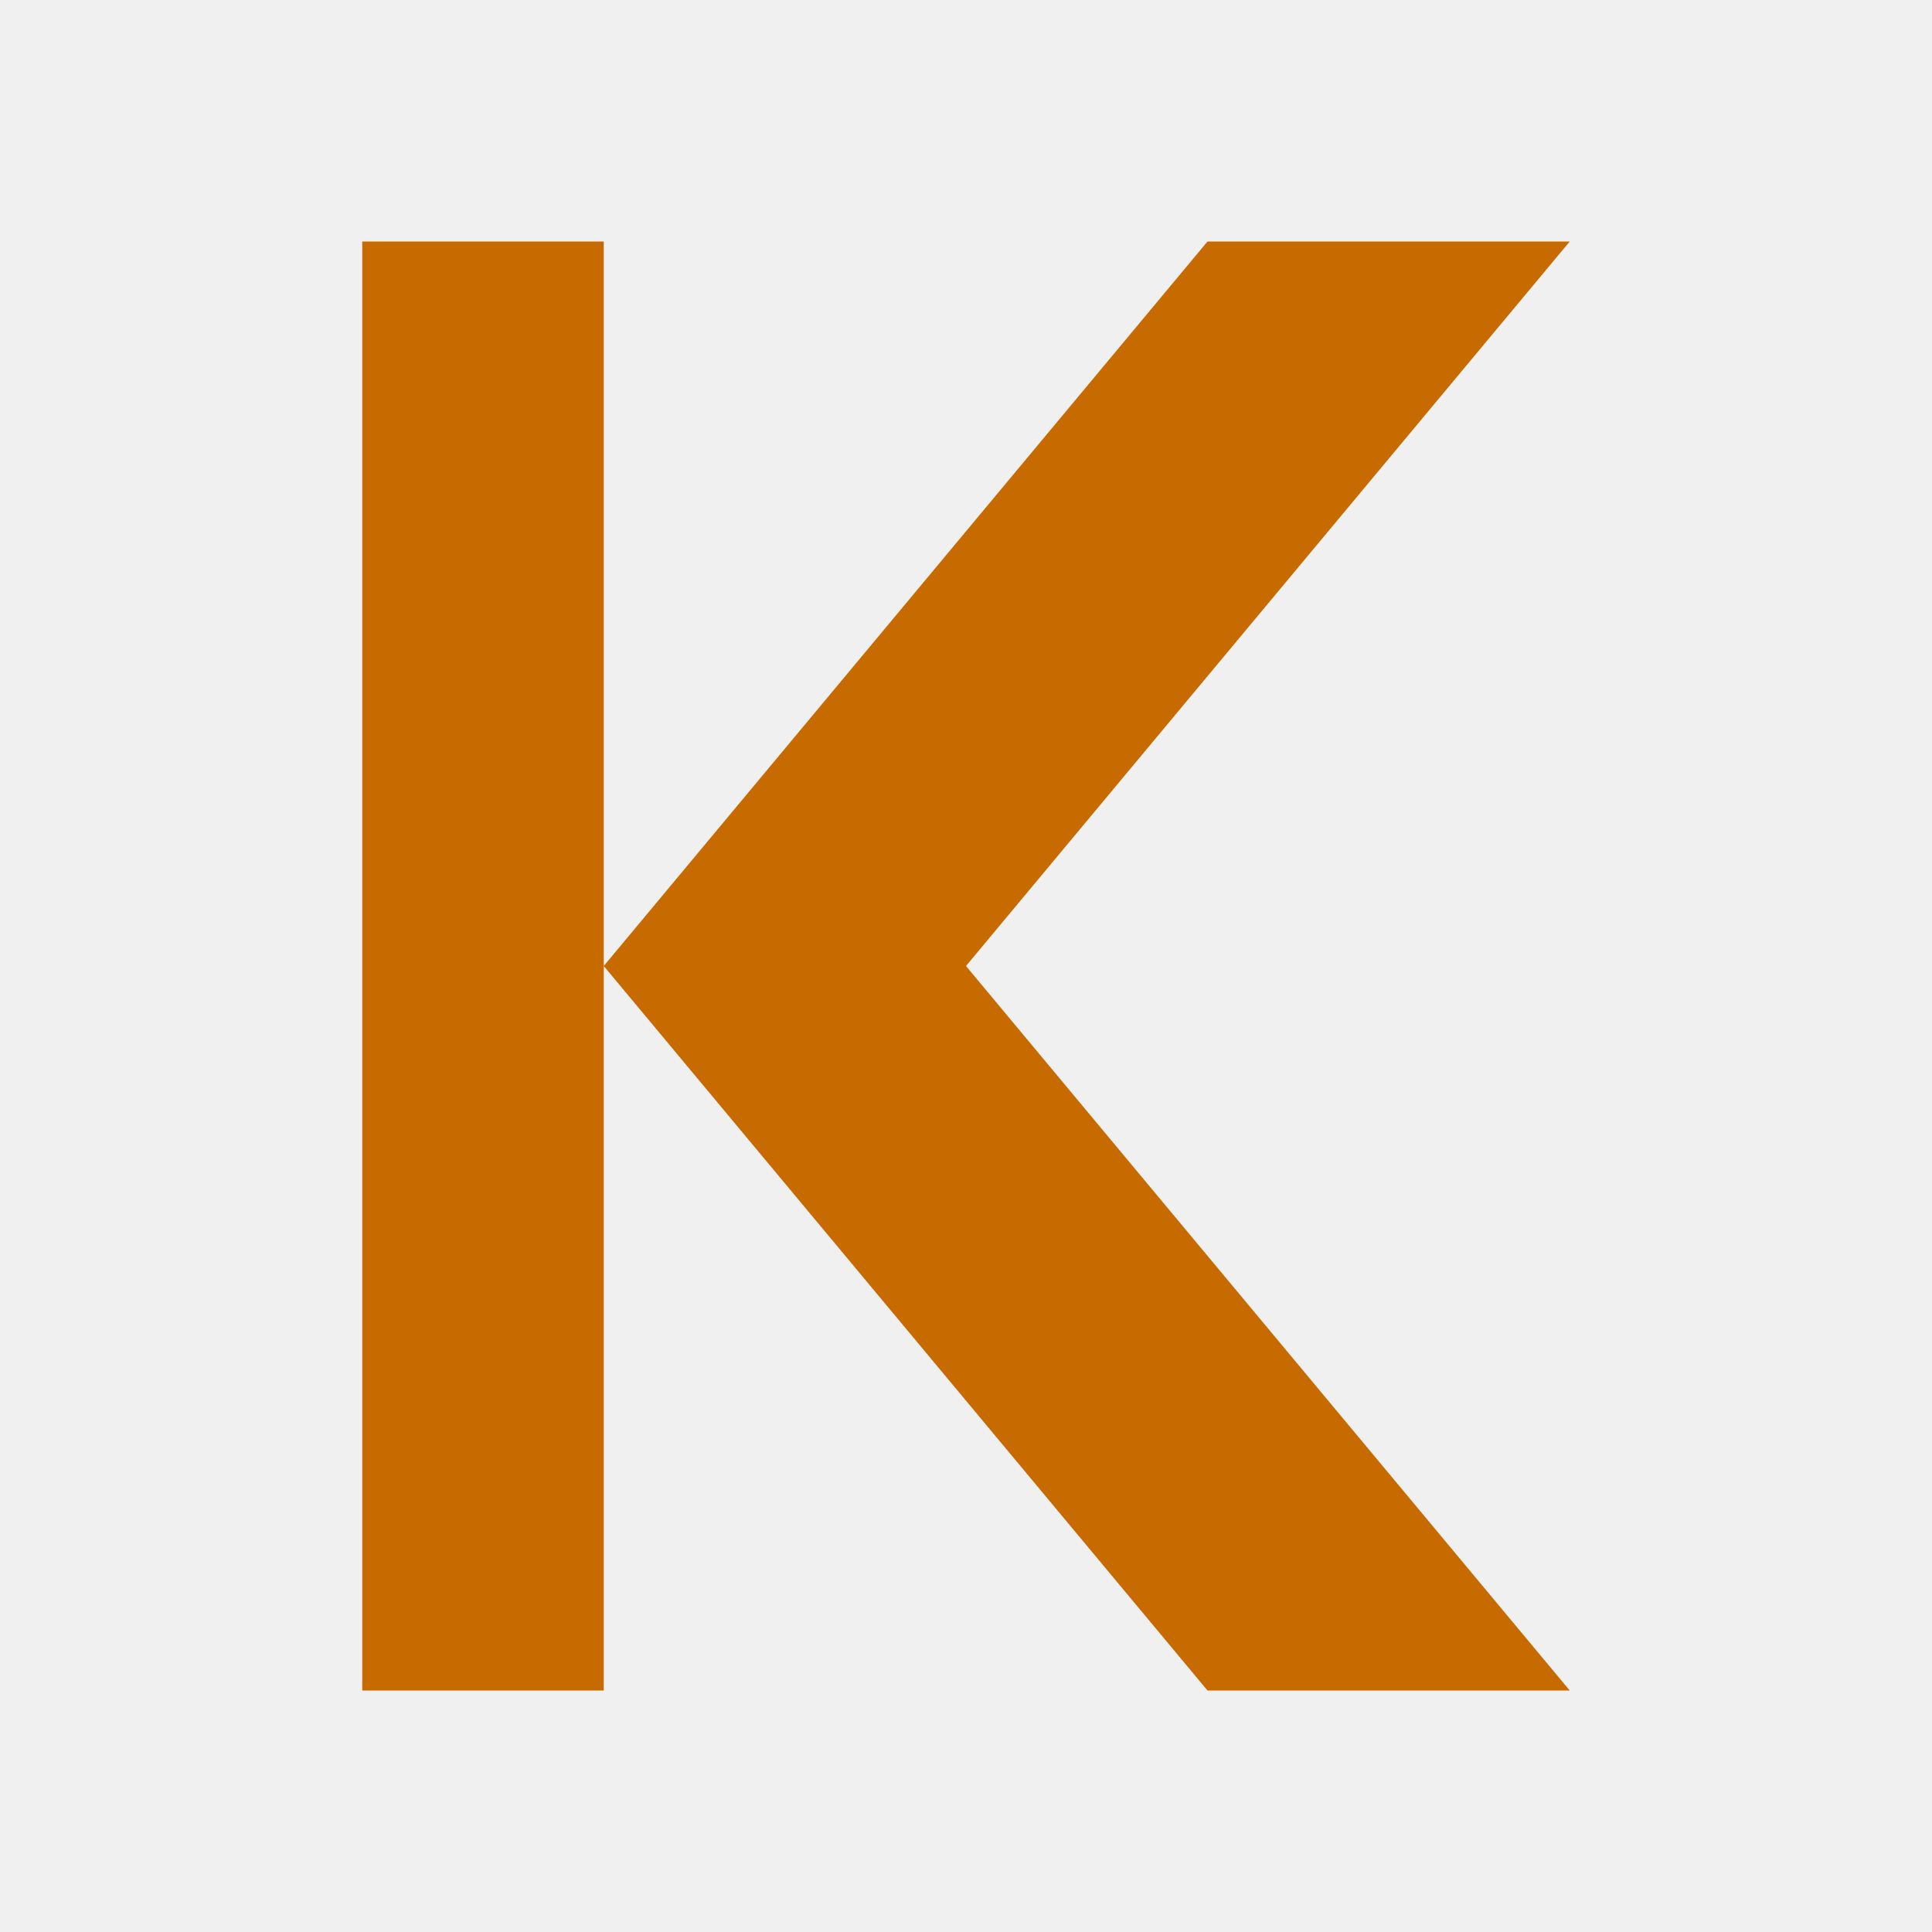
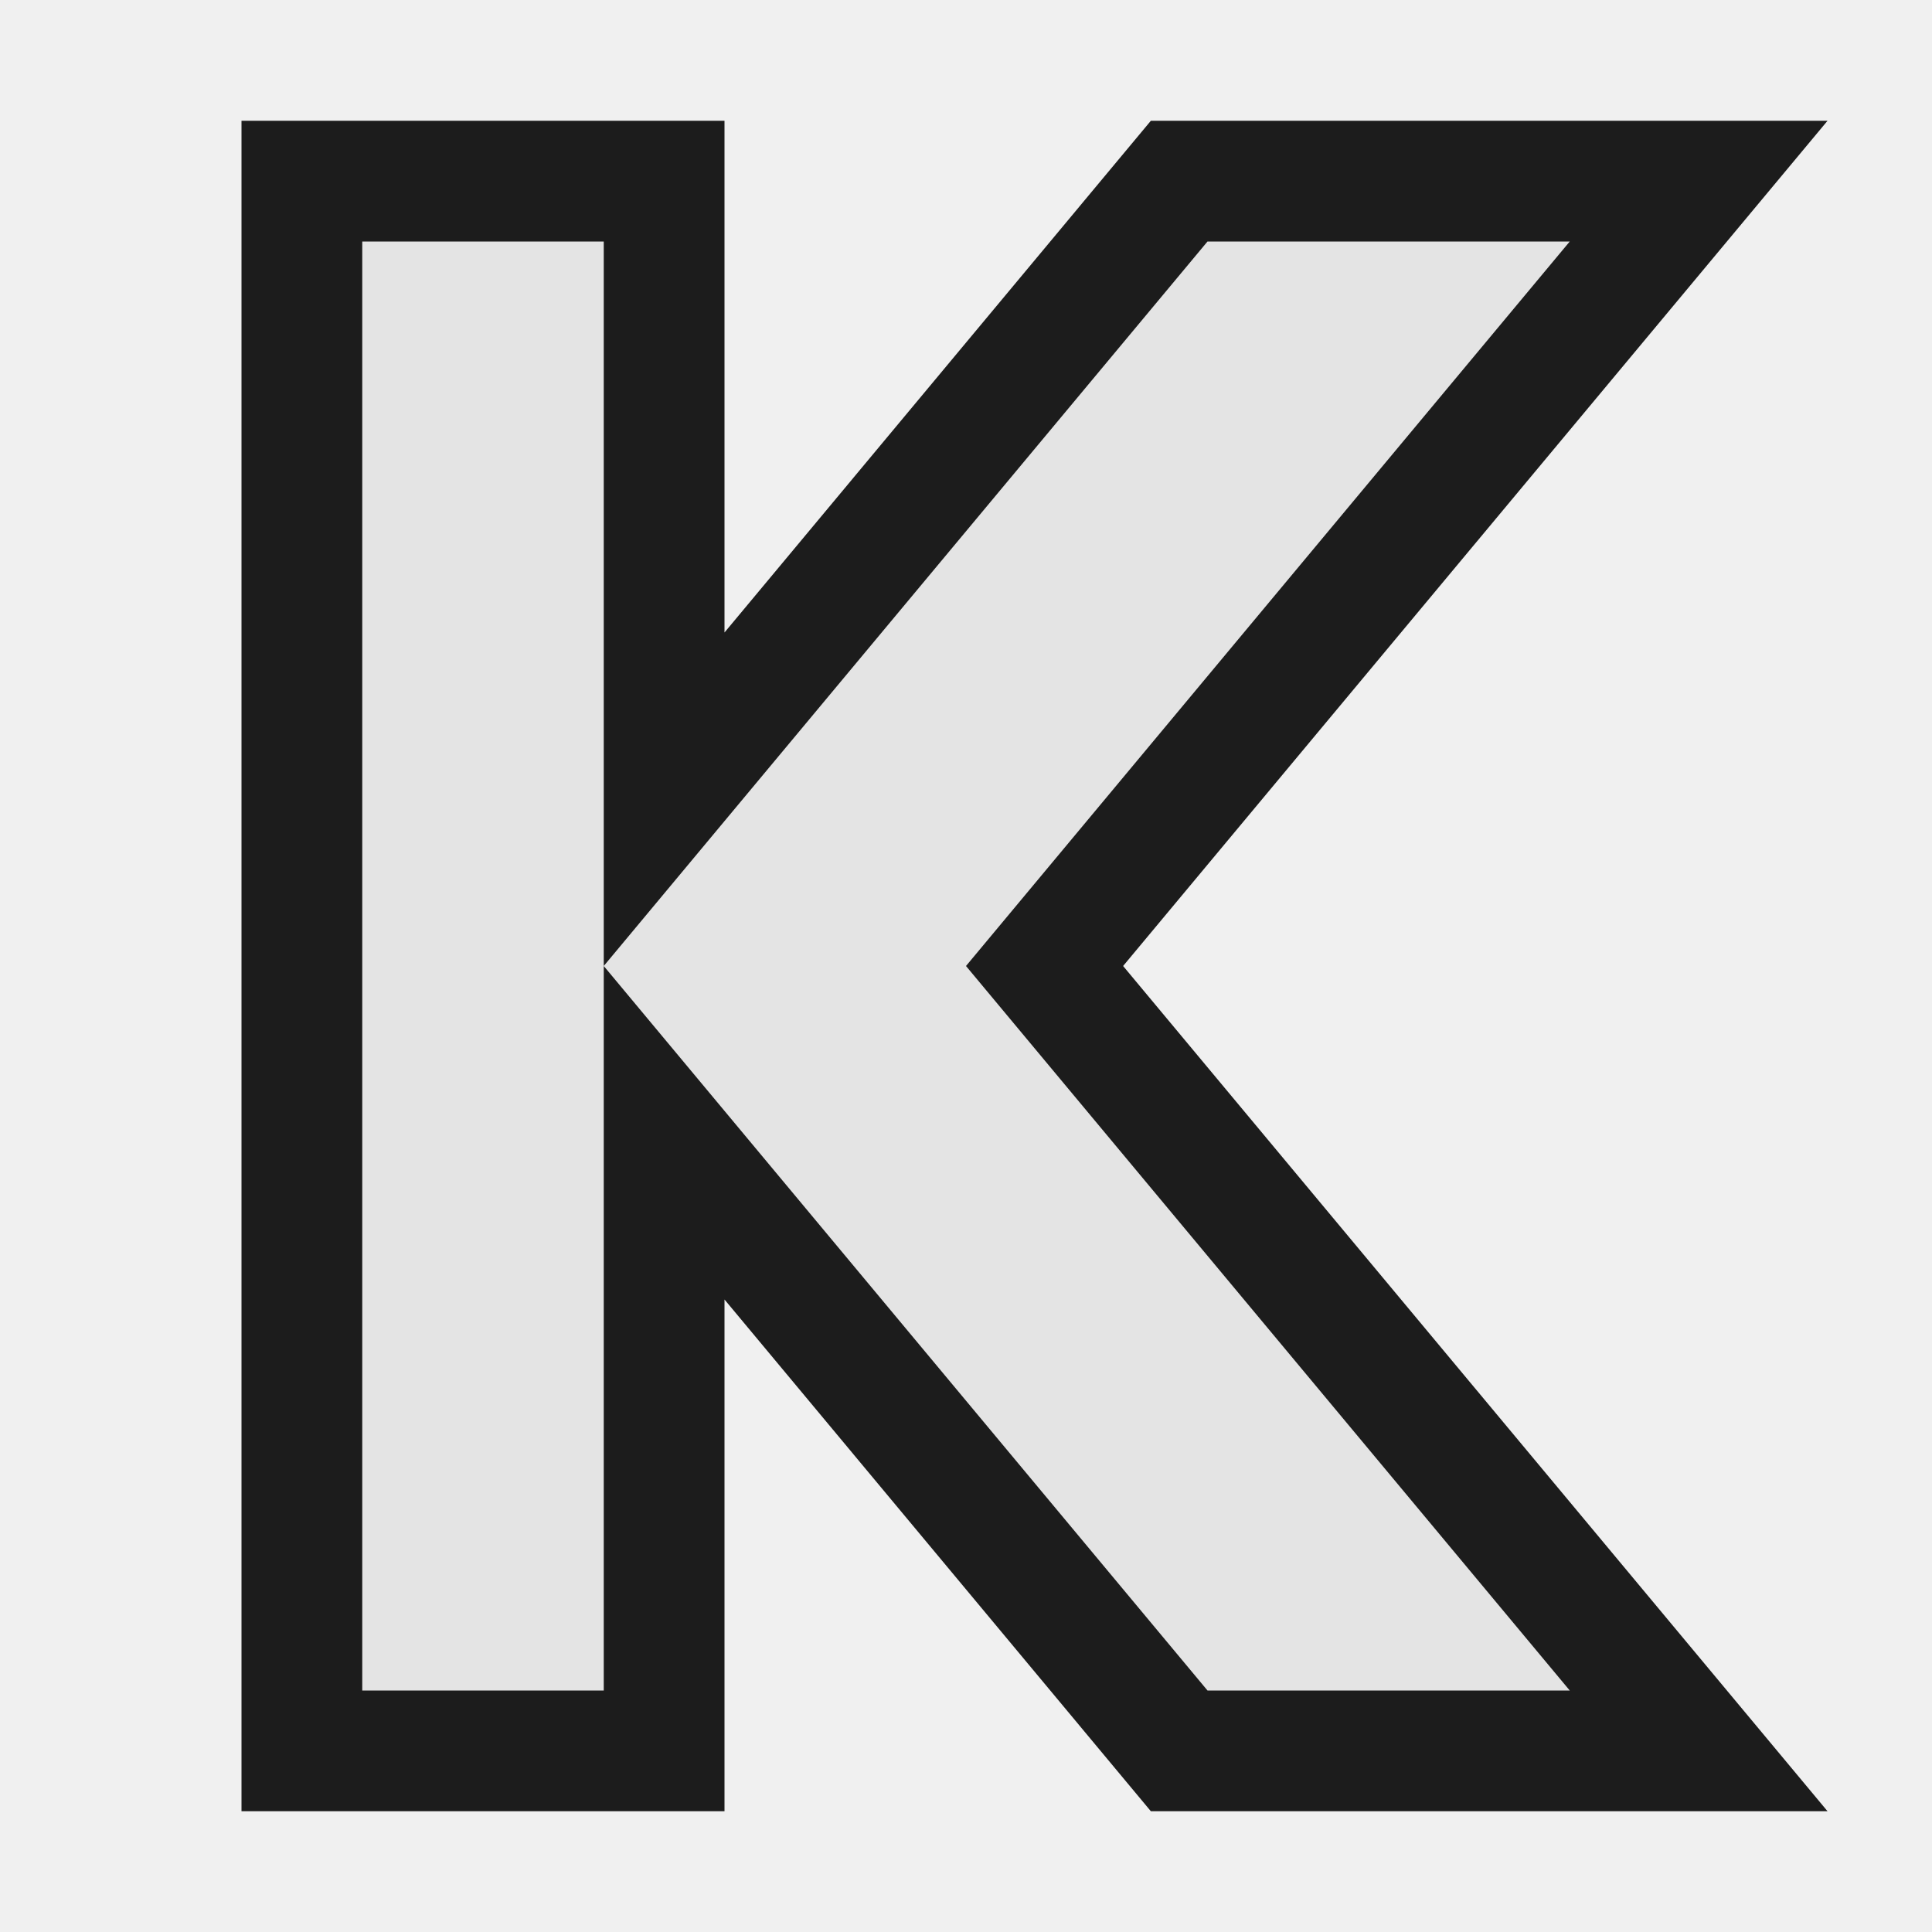
<svg xmlns="http://www.w3.org/2000/svg" version="1.1" viewBox="0 0 16 16">
-   <path style="fill:#c76b00;color-interpolation-filters:linearRGB" id="path829" d="m 13,2 -5,6 5,6 H 10 L 5,8 10,2 Z M 5,2 V 14 H 3 V 2 Z" />
+   <path style="opacity:.88" d="M 2,1 V 15 H 6 V 10.762 L 9.531,15 h 5.604 L 9.301,8 15.135,1 H 13 9.531 L 6,5.238 V 1 H 5 Z" />
+   <path style="fill:#fff;opacity:.88" d="m 13,2 -5,6 5,6 H 10 L 5,8 10,2 Z M 5,2 V 14 H 3 V 2 Z" />
</svg>
